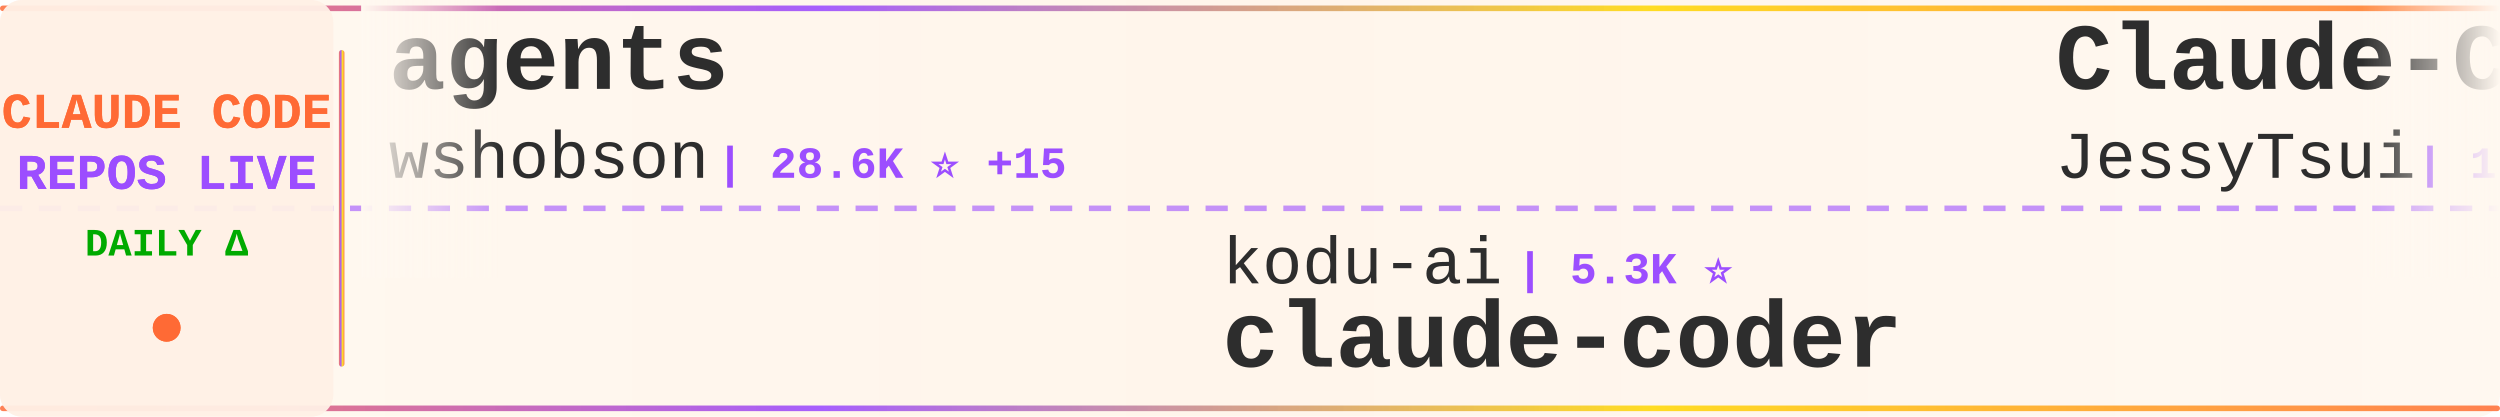
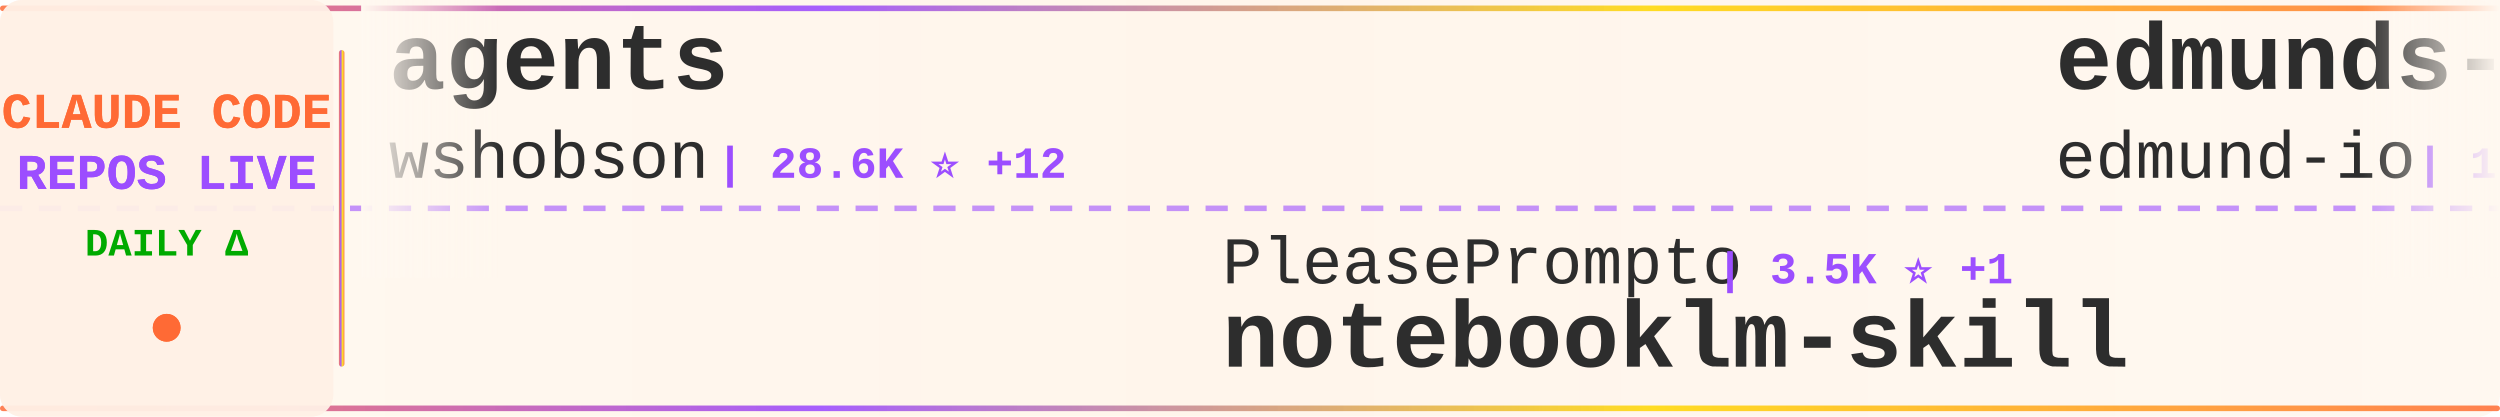
<svg xmlns="http://www.w3.org/2000/svg" width="900" height="150">
  <defs>
    <linearGradient id="tickerBg" x1="0%" y1="0%" x2="100%" y2="0%">
      <stop offset="0%" style="stop-color:#fff8f0;stop-opacity:0.98" />
      <stop offset="50%" style="stop-color:#fff5eb;stop-opacity:1" />
      <stop offset="100%" style="stop-color:#fff8f0;stop-opacity:0.98" />
    </linearGradient>
    <linearGradient id="borderGrad" x1="0%" y1="0%" x2="100%" y2="0%">
      <stop offset="0%" style="stop-color:#FF6B35;stop-opacity:0.85">
        <animate attributeName="stop-opacity" values="0.85;1;0.85" dur="2s" repeatCount="indefinite" />
      </stop>
      <stop offset="33%" style="stop-color:#9C4EFF;stop-opacity:0.9">
        <animate attributeName="stop-opacity" values="0.9;1;0.9" dur="2.2s" repeatCount="indefinite" />
      </stop>
      <stop offset="66%" style="stop-color:#FFD700;stop-opacity:0.85">
        <animate attributeName="stop-opacity" values="0.85;1;0.85" dur="1.8s" repeatCount="indefinite" />
      </stop>
      <stop offset="100%" style="stop-color:#FF6B35;stop-opacity:0.85">
        <animate attributeName="stop-opacity" values="0.85;1;0.85" dur="2s" repeatCount="indefinite" />
      </stop>
    </linearGradient>
    <filter id="textGlow">
      <feGaussianBlur stdDeviation="0.15" result="coloredBlur" />
      <feMerge>
        <feMergeNode in="coloredBlur" />
        <feMergeNode in="SourceGraphic" />
      </feMerge>
    </filter>
    <filter id="metricGlow">
      <feGaussianBlur stdDeviation="0.2" result="coloredBlur" />
      <feMerge>
        <feMergeNode in="coloredBlur" />
        <feMergeNode in="SourceGraphic" />
      </feMerge>
    </filter>
    <linearGradient id="leftFade" x1="0%" y1="0%" x2="100%" y2="0%">
      <stop offset="0%" style="stop-color:#fff8f0;stop-opacity:1" />
      <stop offset="100%" style="stop-color:#fff8f0;stop-opacity:0" />
    </linearGradient>
    <linearGradient id="rightFade" x1="0%" y1="0%" x2="100%" y2="0%">
      <stop offset="0%" style="stop-color:#fff8f0;stop-opacity:0" />
      <stop offset="100%" style="stop-color:#fff8f0;stop-opacity:1" />
    </linearGradient>
  </defs>
  <rect width="900" height="150" fill="url(#tickerBg)" rx="8" />
  <rect x="0" y="2" width="900" height="2" fill="url(#borderGrad)" rx="1" />
  <rect x="0" y="146" width="900" height="2" fill="url(#borderGrad)" rx="1" />
  <line x1="0" y1="75" x2="900" y2="75" stroke="#9C4EFF" stroke-width="2" stroke-dasharray="8 6" opacity="0.6" />
  <rect x="0" y="0" width="120" height="150" fill="#fff0e6" opacity="0.95" rx="8" />
  <text x="60" y="46" font-family="'Courier New', monospace" font-size="18" font-weight="bold" fill="#FF6B35" text-anchor="middle" filter="url(#textGlow)">
    CLAUDE CODE
  </text>
  <text x="60" y="68" font-family="'Courier New', monospace" font-size="18" font-weight="bold" fill="#9C4EFF" text-anchor="middle" filter="url(#textGlow)">
    REPOS LIVE
  </text>
  <text x="60" y="92" font-family="'Courier New', monospace" font-size="14" font-weight="bold" fill="#00aa00" text-anchor="middle">
    DAILY Δ
  </text>
  <circle cx="60" cy="118" r="5" fill="#FF6B35" filter="url(#metricGlow)">
    <animate attributeName="r" values="4;6;4" dur="1.5s" repeatCount="indefinite" />
    <animate attributeName="opacity" values="0.6;1;0.6" dur="1.5s" repeatCount="indefinite" />
  </circle>
  <rect x="122" y="18" width="2" height="114" fill="url(#borderGrad)" rx="1" />
  <clipPath id="tickerClip">
    <rect x="130" y="0" width="770" height="150" />
  </clipPath>
  <g clip-path="url(#tickerClip)">
    <g id="tickerItems">
      <animateTransform attributeName="transform" attributeType="XML" type="translate" from="0 0" to="-3000 0" dur="54s" repeatCount="indefinite" />
      <g transform="translate(0, 0)">
        <text x="140" y="32" font-family="'Courier New', monospace" font-size="34" font-weight="bold" fill="#2d2d2d">agents</text>
        <text x="140" y="64" font-family="'Courier New', monospace" font-size="24" font-weight="normal" fill="#2d2d2d" opacity="1.0">wshobson</text>
-         <text x="258" y="64" font-family="'Courier New', monospace" font-size="16" font-weight="bold" fill="#9C4EFF"> | 28.6K ⭐ +15</text>
+         <text x="258" y="64" font-family="'Courier New', monospace" font-size="16" font-weight="bold" fill="#9C4EFF"> | 28.6K ⭐ +12</text>
      </g>
      <g transform="translate(300, 0)">
-         <text x="140" y="102" font-family="'Courier New', monospace" font-size="24" font-weight="normal" fill="#2d2d2d" opacity="1.0">kodu-ai</text>
-         <text x="246" y="102" font-family="'Courier New', monospace" font-size="16" font-weight="bold" fill="#9C4EFF"> | 5.3K ⭐</text>
-         <text x="140" y="132" font-family="'Courier New', monospace" font-size="34" font-weight="bold" fill="#2d2d2d">claude-coder</text>
+         <text x="140" y="102" font-family="'Courier New', monospace" font-size="24" font-weight="normal" fill="#2d2d2d" opacity="1.0">PleasePrompto</text>
+         <text x="318" y="102" font-family="'Courier New', monospace" font-size="16" font-weight="bold" fill="#9C4EFF"> | 3.5K ⭐ +1</text>
+         <text x="140" y="132" font-family="'Courier New', monospace" font-size="34" font-weight="bold" fill="#2d2d2d">notebooklm-skill</text>
      </g>
      <g transform="translate(600, 0)">
-         <text x="140" y="32" font-family="'Courier New', monospace" font-size="34" font-weight="bold" fill="#2d2d2d">Claude-Code-Remote</text>
-         <text x="140" y="64" font-family="'Courier New', monospace" font-size="24" font-weight="normal" fill="#2d2d2d" opacity="1.0">JessyTsui</text>
-         <text x="270" y="64" font-family="'Courier New', monospace" font-size="16" font-weight="bold" fill="#9C4EFF"> | 1.0K ⭐</text>
+         <text x="140" y="32" font-family="'Courier New', monospace" font-size="34" font-weight="bold" fill="#2d2d2d">edmunds-claude-code</text>
+         <text x="140" y="64" font-family="'Courier New', monospace" font-size="24" font-weight="normal" fill="#2d2d2d" opacity="1.0">edmund-io</text>
+         <text x="270" y="64" font-family="'Courier New', monospace" font-size="16" font-weight="bold" fill="#9C4EFF"> | 1.2K ⭐ +1</text>
      </g>
      <g transform="translate(900, 0)">
-         <text x="140" y="102" font-family="'Courier New', monospace" font-size="24" font-weight="normal" fill="#2d2d2d" opacity="1.0">edmund-io</text>
-         <text x="270" y="102" font-family="'Courier New', monospace" font-size="16" font-weight="bold" fill="#9C4EFF"> | 1.2K ⭐ +1</text>
-         <text x="140" y="132" font-family="'Courier New', monospace" font-size="34" font-weight="bold" fill="#2d2d2d">edmunds-claude-code</text>
+         <text x="140" y="102" font-family="'Courier New', monospace" font-size="24" font-weight="normal" fill="#2d2d2d" opacity="1.0">siteboon</text>
+         <text x="258" y="102" font-family="'Courier New', monospace" font-size="16" font-weight="bold" fill="#9C4EFF"> | 6.2K ⭐ +2</text>
+         <text x="140" y="132" font-family="'Courier New', monospace" font-size="34" font-weight="bold" fill="#2d2d2d">claudecodeui</text>
      </g>
      <g transform="translate(1200, 0)">
-         <text x="140" y="32" font-family="'Courier New', monospace" font-size="34" font-weight="bold" fill="#2d2d2d">claude-code-cookbook</text>
-         <text x="140" y="64" font-family="'Courier New', monospace" font-size="24" font-weight="normal" fill="#2d2d2d" opacity="1.0">wasabeef</text>
-         <text x="258" y="64" font-family="'Courier New', monospace" font-size="16" font-weight="bold" fill="#9C4EFF"> | 1.0K ⭐</text>
+         <text x="140" y="32" font-family="'Courier New', monospace" font-size="34" font-weight="bold" fill="#2d2d2d">opencode</text>
+         <text x="140" y="64" font-family="'Courier New', monospace" font-size="24" font-weight="normal" fill="#2d2d2d" opacity="1.0">anomalyco</text>
+         <text x="270" y="64" font-family="'Courier New', monospace" font-size="16" font-weight="bold" fill="#9C4EFF"> | 104.6K ⭐ +119</text>
      </g>
      <g transform="translate(1500, 0)">
-         <text x="140" y="102" font-family="'Courier New', monospace" font-size="24" font-weight="normal" fill="#2d2d2d" opacity="1.0">carlvellotti</text>
-         <text x="306" y="102" font-family="'Courier New', monospace" font-size="16" font-weight="bold" fill="#9C4EFF"> | 1.3K ⭐ +5</text>
-         <text x="140" y="132" font-family="'Courier New', monospace" font-size="34" font-weight="bold" fill="#2d2d2d">claude-code-pm-course</text>
+         <text x="140" y="102" font-family="'Courier New', monospace" font-size="24" font-weight="normal" fill="#2d2d2d" opacity="1.0">anthropics</text>
+         <text x="282" y="102" font-family="'Courier New', monospace" font-size="16" font-weight="bold" fill="#9C4EFF"> | 575 ⭐</text>
+         <text x="140" y="132" font-family="'Courier New', monospace" font-size="34" font-weight="bold" fill="#2d2d2d">claude-code-base-action</text>
      </g>
      <g transform="translate(1800, 0)">
-         <text x="140" y="32" font-family="'Courier New', monospace" font-size="34" font-weight="bold" fill="#2d2d2d">claude-code-configs</text>
-         <text x="140" y="64" font-family="'Courier New', monospace" font-size="24" font-weight="normal" fill="#2d2d2d" opacity="1.0">Matt-Dionis</text>
-         <text x="294" y="64" font-family="'Courier New', monospace" font-size="16" font-weight="bold" fill="#9C4EFF"> | 615 ⭐</text>
+         <text x="140" y="32" font-family="'Courier New', monospace" font-size="34" font-weight="bold" fill="#2d2d2d">1code</text>
+         <text x="140" y="64" font-family="'Courier New', monospace" font-size="24" font-weight="normal" fill="#2d2d2d" opacity="1.0">21st-dev</text>
+         <text x="258" y="64" font-family="'Courier New', monospace" font-size="16" font-weight="bold" fill="#9C4EFF"> | 4.9K ⭐ +2</text>
      </g>
      <g transform="translate(2100, 0)">
-         <text x="140" y="102" font-family="'Courier New', monospace" font-size="24" font-weight="normal" fill="#2d2d2d" opacity="1.0">opactorai</text>
-         <text x="270" y="102" font-family="'Courier New', monospace" font-size="16" font-weight="bold" fill="#9C4EFF"> | 3.7K ⭐</text>
-         <text x="140" y="132" font-family="'Courier New', monospace" font-size="34" font-weight="bold" fill="#2d2d2d">Claudable</text>
+         <text x="140" y="102" font-family="'Courier New', monospace" font-size="24" font-weight="normal" fill="#2d2d2d" opacity="1.0">catlog22</text>
+         <text x="258" y="102" font-family="'Courier New', monospace" font-size="16" font-weight="bold" fill="#9C4EFF"> | 1.3K ⭐ +1</text>
+         <text x="140" y="132" font-family="'Courier New', monospace" font-size="34" font-weight="bold" fill="#2d2d2d">Claude-Code-Workflow</text>
      </g>
      <g transform="translate(2400, 0)">
-         <text x="140" y="32" font-family="'Courier New', monospace" font-size="34" font-weight="bold" fill="#2d2d2d">idea-claude-code-gui</text>
-         <text x="140" y="64" font-family="'Courier New', monospace" font-size="24" font-weight="normal" fill="#2d2d2d" opacity="1.0">zhukunpenglinyutong</text>
-         <text x="390" y="64" font-family="'Courier New', monospace" font-size="16" font-weight="bold" fill="#9C4EFF"> | 1.2K ⭐</text>
+         <text x="140" y="32" font-family="'Courier New', monospace" font-size="34" font-weight="bold" fill="#2d2d2d">claude-skills</text>
+         <text x="140" y="64" font-family="'Courier New', monospace" font-size="24" font-weight="normal" fill="#2d2d2d" opacity="1.0">alirezarezvani</text>
+         <text x="330" y="64" font-family="'Courier New', monospace" font-size="16" font-weight="bold" fill="#9C4EFF"> | 1.8K ⭐ +7</text>
      </g>
      <g transform="translate(2700, 0)">
-         <text x="140" y="102" font-family="'Courier New', monospace" font-size="24" font-weight="normal" fill="#2d2d2d" opacity="1.0">anthropics</text>
-         <text x="282" y="102" font-family="'Courier New', monospace" font-size="16" font-weight="bold" fill="#9C4EFF"> | 3.0K ⭐ +4</text>
-         <text x="140" y="132" font-family="'Courier New', monospace" font-size="34" font-weight="bold" fill="#2d2d2d">claude-code-security-rev...</text>
+         <text x="140" y="102" font-family="'Courier New', monospace" font-size="24" font-weight="normal" fill="#2d2d2d" opacity="1.0">upstash</text>
+         <text x="246" y="102" font-family="'Courier New', monospace" font-size="16" font-weight="bold" fill="#9C4EFF"> | 45.7K ⭐ +21</text>
+         <text x="140" y="132" font-family="'Courier New', monospace" font-size="34" font-weight="bold" fill="#2d2d2d">context7</text>
      </g>
      <g transform="translate(3000, 0)">
        <text x="140" y="32" font-family="'Courier New', monospace" font-size="34" font-weight="bold" fill="#2d2d2d">agents</text>
        <text x="140" y="64" font-family="'Courier New', monospace" font-size="24" font-weight="normal" fill="#2d2d2d" opacity="1.0">wshobson</text>
-         <text x="258" y="64" font-family="'Courier New', monospace" font-size="16" font-weight="bold" fill="#9C4EFF"> | 28.6K ⭐ +15</text>
+         <text x="258" y="64" font-family="'Courier New', monospace" font-size="16" font-weight="bold" fill="#9C4EFF"> | 28.6K ⭐ +12</text>
      </g>
      <g transform="translate(3300, 0)">
-         <text x="140" y="102" font-family="'Courier New', monospace" font-size="24" font-weight="normal" fill="#2d2d2d" opacity="1.0">kodu-ai</text>
-         <text x="246" y="102" font-family="'Courier New', monospace" font-size="16" font-weight="bold" fill="#9C4EFF"> | 5.3K ⭐</text>
-         <text x="140" y="132" font-family="'Courier New', monospace" font-size="34" font-weight="bold" fill="#2d2d2d">claude-coder</text>
+         <text x="140" y="102" font-family="'Courier New', monospace" font-size="24" font-weight="normal" fill="#2d2d2d" opacity="1.0">PleasePrompto</text>
+         <text x="318" y="102" font-family="'Courier New', monospace" font-size="16" font-weight="bold" fill="#9C4EFF"> | 3.5K ⭐ +1</text>
+         <text x="140" y="132" font-family="'Courier New', monospace" font-size="34" font-weight="bold" fill="#2d2d2d">notebooklm-skill</text>
      </g>
      <g transform="translate(3600, 0)">
-         <text x="140" y="32" font-family="'Courier New', monospace" font-size="34" font-weight="bold" fill="#2d2d2d">Claude-Code-Remote</text>
-         <text x="140" y="64" font-family="'Courier New', monospace" font-size="24" font-weight="normal" fill="#2d2d2d" opacity="1.0">JessyTsui</text>
-         <text x="270" y="64" font-family="'Courier New', monospace" font-size="16" font-weight="bold" fill="#9C4EFF"> | 1.0K ⭐</text>
+         <text x="140" y="32" font-family="'Courier New', monospace" font-size="34" font-weight="bold" fill="#2d2d2d">edmunds-claude-code</text>
+         <text x="140" y="64" font-family="'Courier New', monospace" font-size="24" font-weight="normal" fill="#2d2d2d" opacity="1.0">edmund-io</text>
+         <text x="270" y="64" font-family="'Courier New', monospace" font-size="16" font-weight="bold" fill="#9C4EFF"> | 1.2K ⭐ +1</text>
      </g>
      <g transform="translate(3900, 0)">
-         <text x="140" y="102" font-family="'Courier New', monospace" font-size="24" font-weight="normal" fill="#2d2d2d" opacity="1.0">edmund-io</text>
-         <text x="270" y="102" font-family="'Courier New', monospace" font-size="16" font-weight="bold" fill="#9C4EFF"> | 1.2K ⭐ +1</text>
-         <text x="140" y="132" font-family="'Courier New', monospace" font-size="34" font-weight="bold" fill="#2d2d2d">edmunds-claude-code</text>
+         <text x="140" y="102" font-family="'Courier New', monospace" font-size="24" font-weight="normal" fill="#2d2d2d" opacity="1.0">siteboon</text>
+         <text x="258" y="102" font-family="'Courier New', monospace" font-size="16" font-weight="bold" fill="#9C4EFF"> | 6.2K ⭐ +2</text>
+         <text x="140" y="132" font-family="'Courier New', monospace" font-size="34" font-weight="bold" fill="#2d2d2d">claudecodeui</text>
      </g>
    </g>
  </g>
  <rect x="130" y="0" width="50" height="100" fill="url(#leftFade)" />
  <rect x="850" y="0" width="50" height="100" fill="url(#rightFade)" />
</svg>
